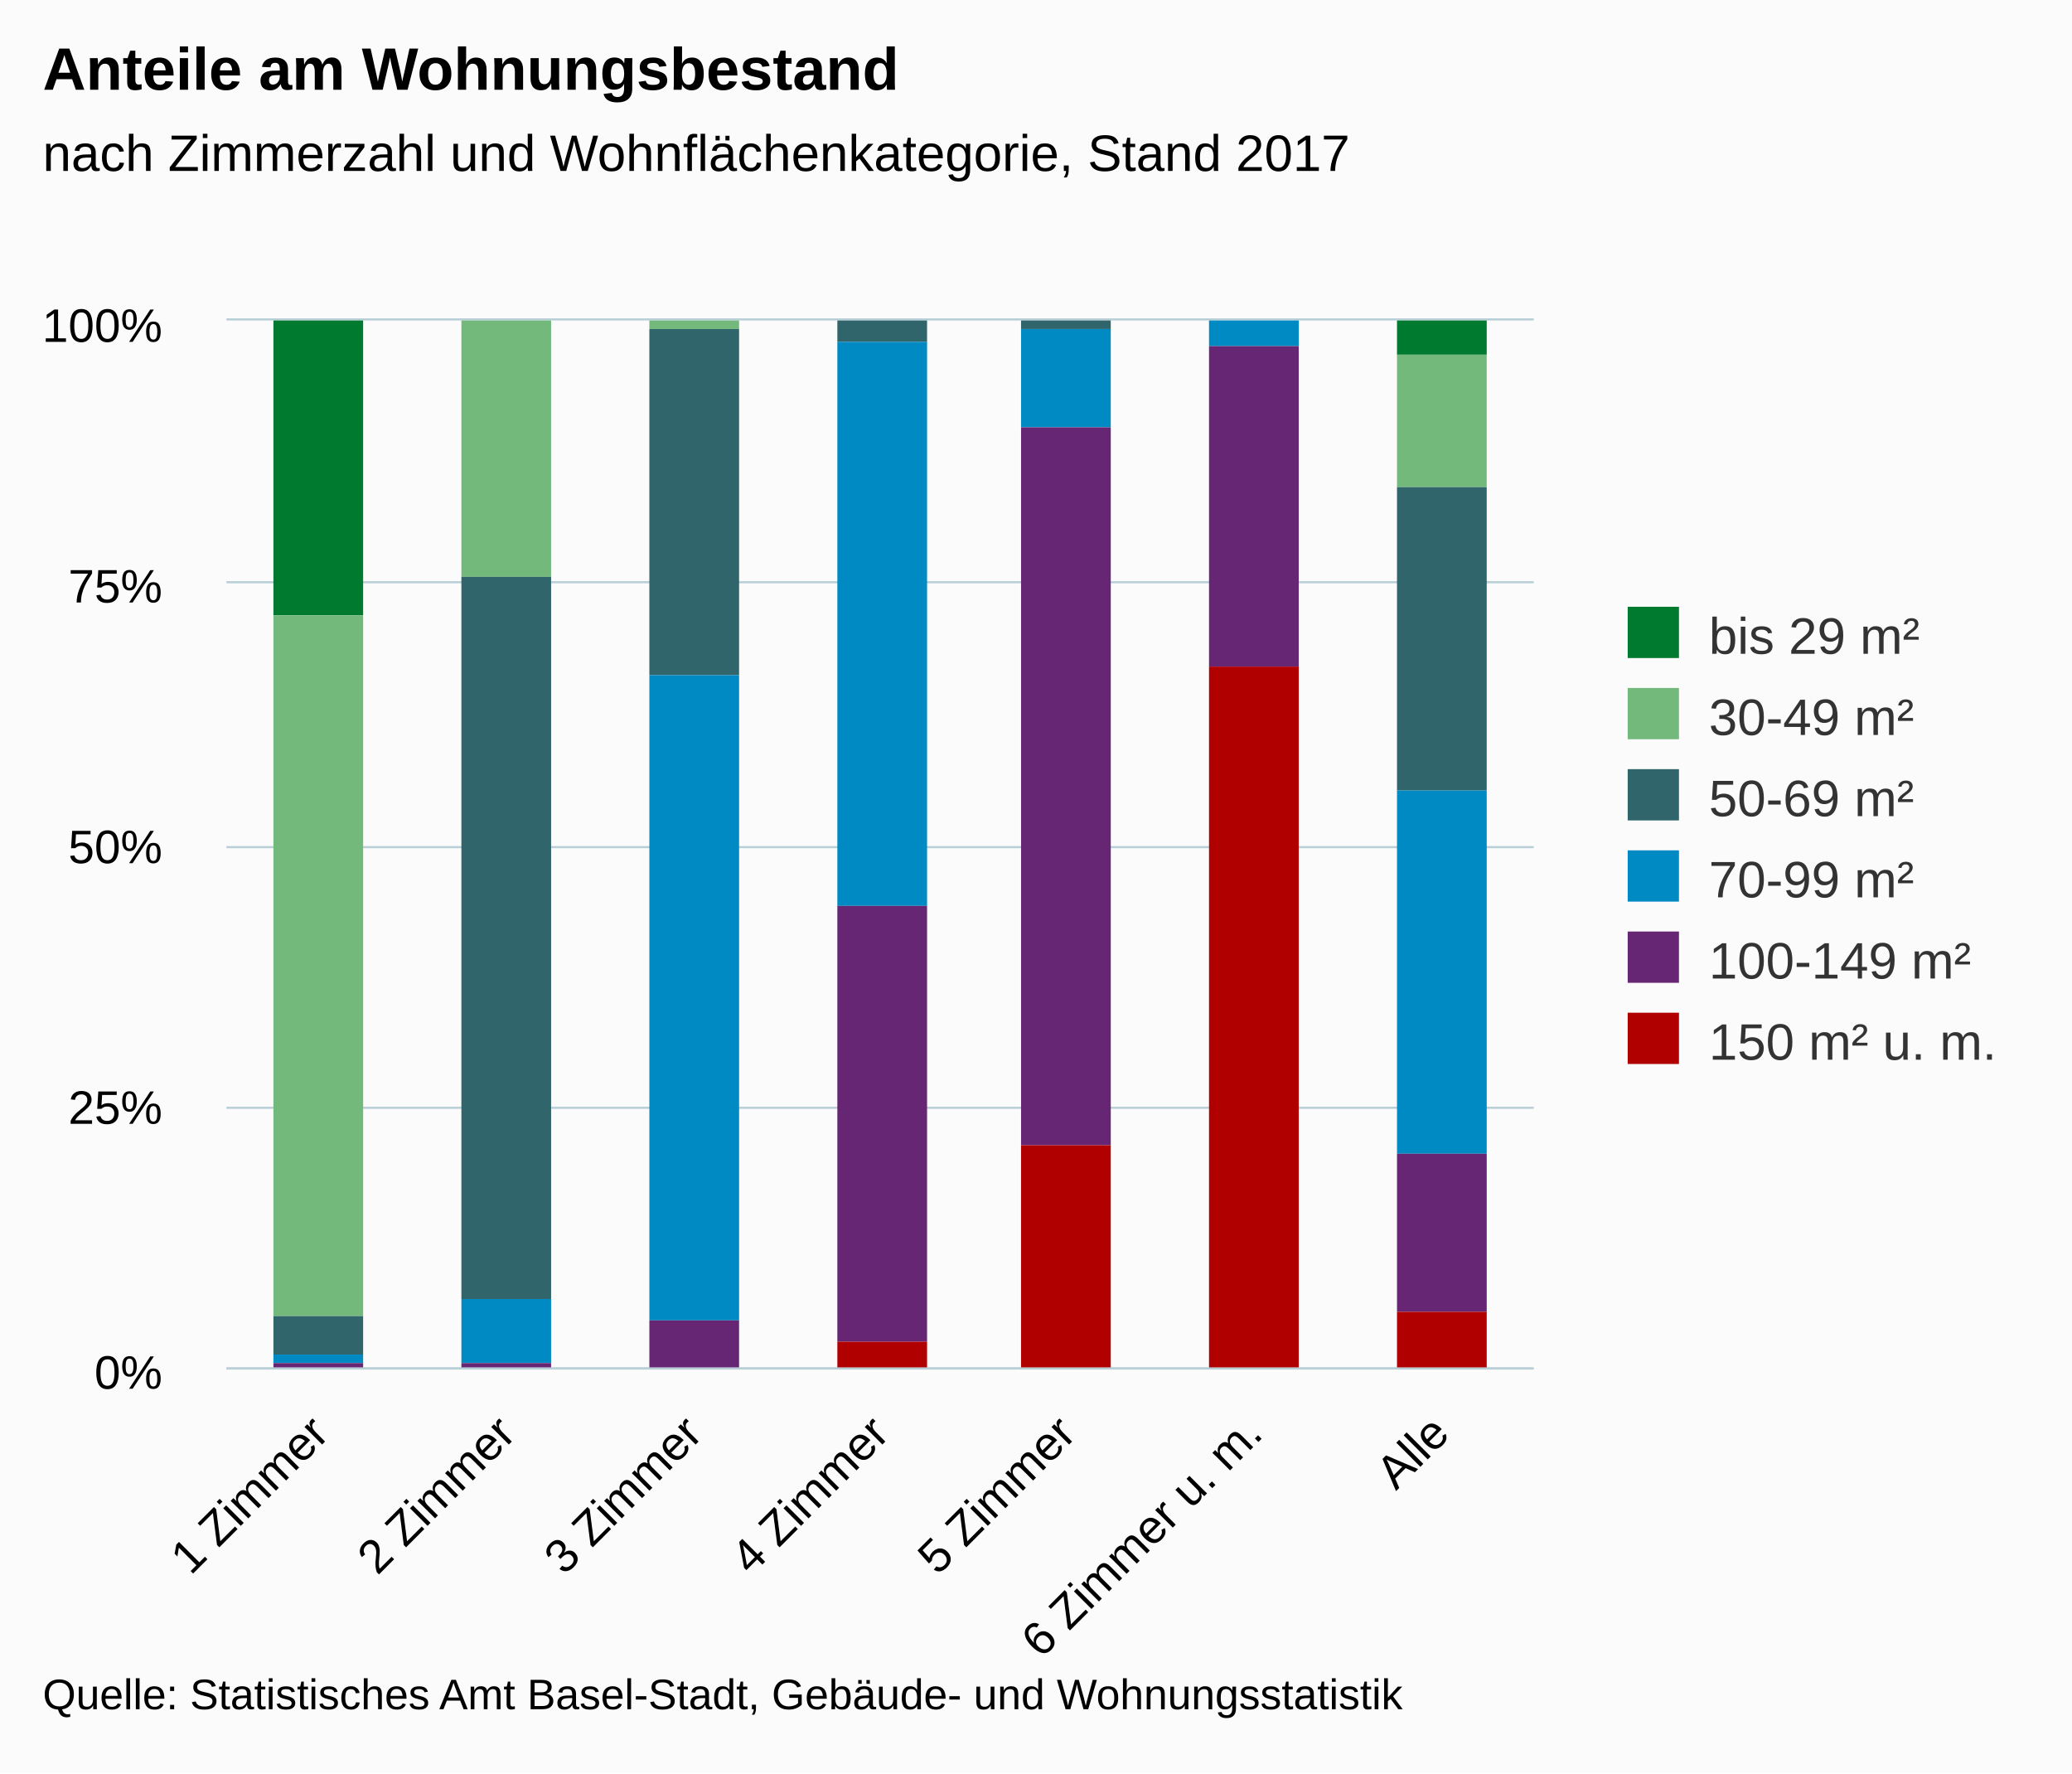
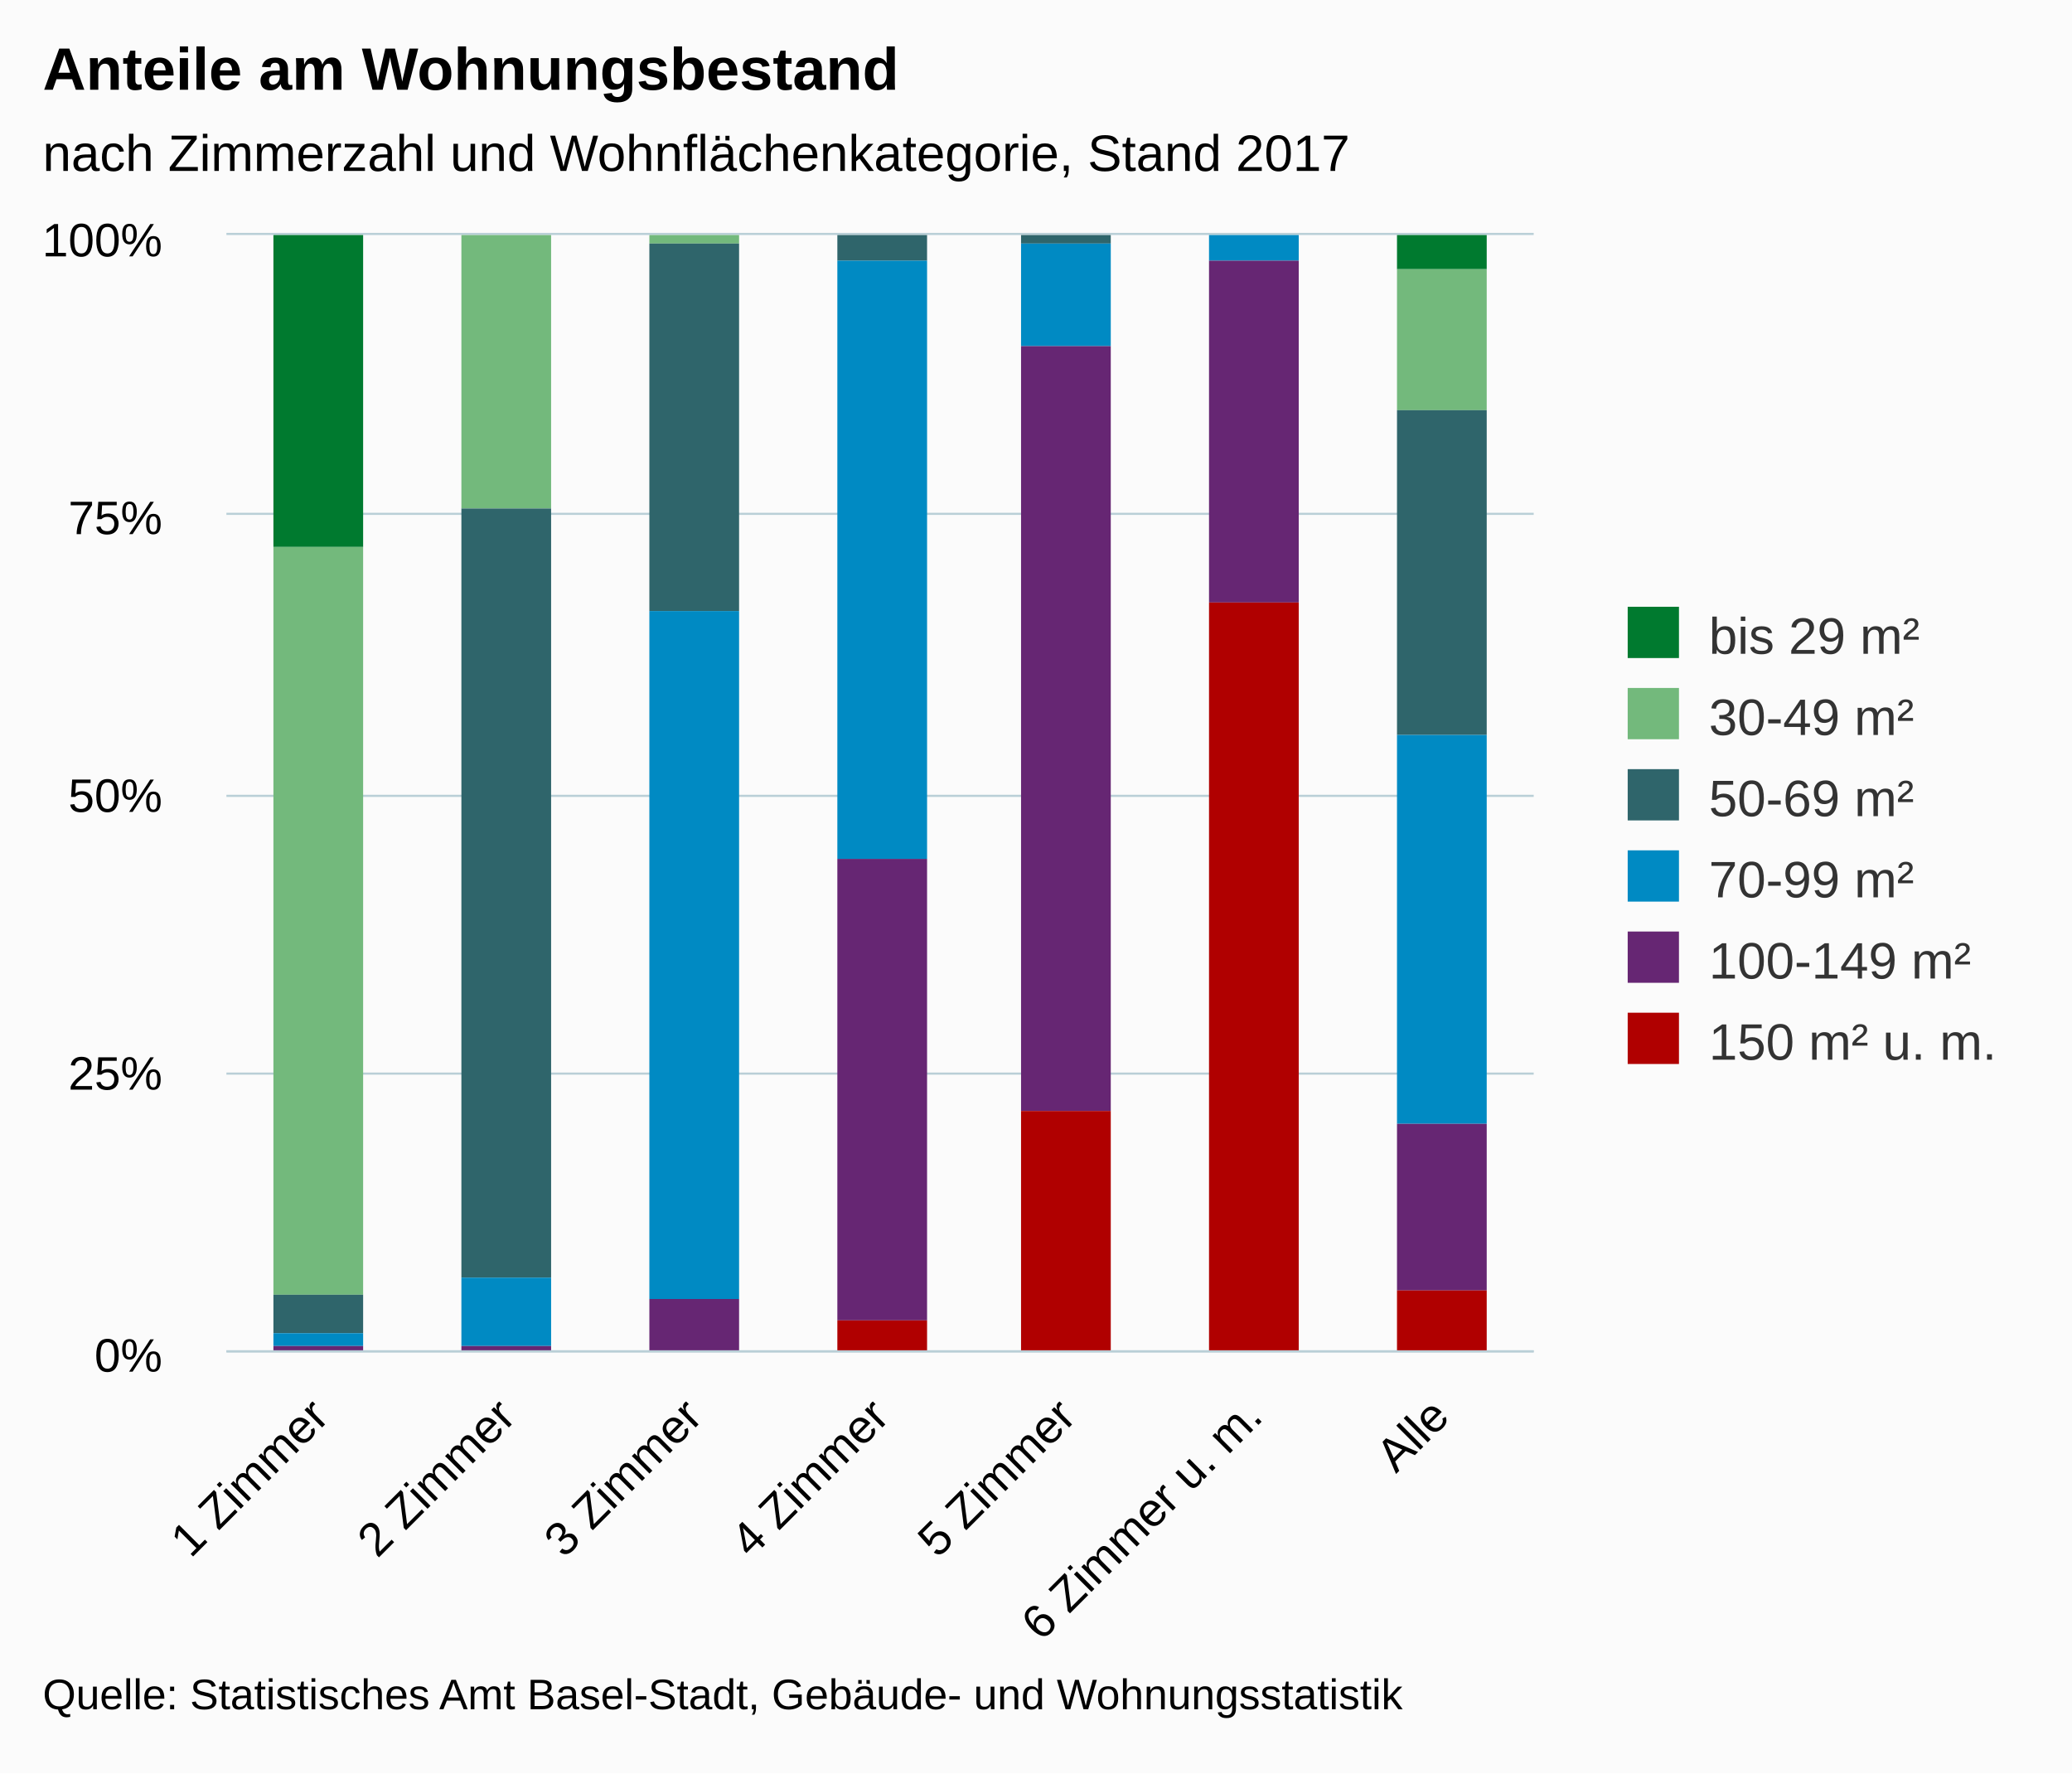
<svg xmlns="http://www.w3.org/2000/svg" version="1.1" class="highcharts-root" style="font-family:Arial;font-size:12px;" viewBox="0 0 485 415">
  <defs>
    <clipPath>
-       <rect x="0" y="0" width="306" height="245" fill="none" />
+       <rect x="0" y="0" width="306" height="261" fill="none" />
    </clipPath>
    <clipPath id="a">
-       <rect x="0" y="0" width="306" height="245" fill="none" />
+       <rect x="0" y="0" width="306" height="261" fill="none" />
    </clipPath>
  </defs>
  <rect fill="#fbfbfb" class="highcharts-background" x="0" y="0" width="485" height="415" rx="0" ry="0" />
-   <rect fill="none" class="highcharts-plot-background" x="53" y="75" width="306" height="245" />
+   <rect fill="none" class="highcharts-plot-background" x="53" y="55" width="306" height="261" />
  <g class="highcharts-pane-group" />
  <g class="highcharts-grid highcharts-xaxis-grid ">
-     <path fill="none" class="highcharts-grid-line" d="M 96.5 75 L 96.5 320" opacity="1" />
-     <path fill="none" class="highcharts-grid-line" d="M 139.5 75 L 139.5 320" opacity="1" />
-     <path fill="none" class="highcharts-grid-line" d="M 183.5 75 L 183.5 320" opacity="1" />
-     <path fill="none" class="highcharts-grid-line" d="M 227.5 75 L 227.5 320" opacity="1" />
-     <path fill="none" class="highcharts-grid-line" d="M 271.5 75 L 271.5 320" opacity="1" />
-     <path fill="none" class="highcharts-grid-line" d="M 314.5 75 L 314.5 320" opacity="1" />
-     <path fill="none" class="highcharts-grid-line" d="M 358.5 75 L 358.5 320" opacity="1" />
-     <path fill="none" class="highcharts-grid-line" d="M 52.5 75 L 52.5 320" opacity="1" />
+     <path fill="none" class="highcharts-grid-line" d="M 96.5 55 L 96.5 316" opacity="1" />
+     <path fill="none" class="highcharts-grid-line" d="M 139.5 55 L 139.5 316" opacity="1" />
+     <path fill="none" class="highcharts-grid-line" d="M 183.5 55 L 183.5 316" opacity="1" />
+     <path fill="none" class="highcharts-grid-line" d="M 227.5 55 L 227.5 316" opacity="1" />
+     <path fill="none" class="highcharts-grid-line" d="M 271.5 55 L 271.5 316" opacity="1" />
+     <path fill="none" class="highcharts-grid-line" d="M 314.5 55 L 314.5 316" opacity="1" />
+     <path fill="none" class="highcharts-grid-line" d="M 358.5 55 L 358.5 316" opacity="1" />
+     <path fill="none" class="highcharts-grid-line" d="M 52.5 55 L 52.5 316" opacity="1" />
  </g>
  <g class="highcharts-grid highcharts-yaxis-grid ">
-     <path fill="none" stroke="#B9CFD7" stroke-width="0.5" class="highcharts-grid-line" d="M 53 320.25 L 359 320.25" opacity="1" />
-     <path fill="none" stroke="#B9CFD7" stroke-width="0.5" class="highcharts-grid-line" d="M 53 259.25 L 359 259.25" opacity="1" />
-     <path fill="none" stroke="#B9CFD7" stroke-width="0.5" class="highcharts-grid-line" d="M 53 198.25 L 359 198.25" opacity="1" />
-     <path fill="none" stroke="#B9CFD7" stroke-width="0.5" class="highcharts-grid-line" d="M 53 136.25 L 359 136.25" opacity="1" />
-     <path fill="none" stroke="#B9CFD7" stroke-width="0.5" class="highcharts-grid-line" d="M 53 74.75 L 359 74.75" opacity="1" />
+     <path fill="none" stroke="#B9CFD7" stroke-width="0.5" class="highcharts-grid-line" d="M 53 316.25 L 359 316.25" opacity="1" />
+     <path fill="none" stroke="#B9CFD7" stroke-width="0.5" class="highcharts-grid-line" d="M 53 251.25 L 359 251.25" opacity="1" />
+     <path fill="none" stroke="#B9CFD7" stroke-width="0.5" class="highcharts-grid-line" d="M 53 186.25 L 359 186.25" opacity="1" />
+     <path fill="none" stroke="#B9CFD7" stroke-width="0.5" class="highcharts-grid-line" d="M 53 120.25 L 359 120.25" opacity="1" />
+     <path fill="none" stroke="#B9CFD7" stroke-width="0.5" class="highcharts-grid-line" d="M 53 54.75 L 359 54.75" opacity="1" />
  </g>
-   <rect fill="none" class="highcharts-plot-border" x="53" y="75" width="306" height="245" />
+   <rect fill="none" class="highcharts-plot-border" x="53" y="55" width="306" height="261" />
  <g class="highcharts-axis highcharts-xaxis ">
-     <path fill="none" class="highcharts-axis-line" stroke="#B9CFD7" stroke-width="0.5" d="M 53 320.25 L 359 320.25" />
+     <path fill="none" class="highcharts-axis-line" stroke="#B9CFD7" stroke-width="0.5" d="M 53 316.25 L 359 316.25" />
  </g>
  <g class="highcharts-axis highcharts-yaxis ">
-     <path fill="none" class="highcharts-axis-line" d="M 53 75 L 53 320" />
+     <path fill="none" class="highcharts-axis-line" d="M 53 55 L 53 316" />
  </g>
  <g class="highcharts-series-group">
-     <g class="highcharts-series highcharts-series-0 highcharts-column-series " transform="translate(53,75) scale(1 1)" clip-path="url(#a)">
-       <rect x="11" y="0" width="21" height="69" fill="#007A2F" class="highcharts-point" />
+     <g class="highcharts-series highcharts-series-0 highcharts-column-series " transform="translate(53,55) scale(1 1)" clip-path="url(#a)">
+       <rect x="11" y="0" width="21" height="73" fill="#007A2F" class="highcharts-point" />
      <rect x="55" y="1" width="21" height="0" fill="#007A2F" class="highcharts-point" />
      <rect x="274" y="0" width="21" height="8" fill="#007A2F" class="highcharts-point" />
    </g>
-     <g class="highcharts-markers highcharts-series-0 highcharts-column-series " transform="translate(53,75) scale(1 1)" clip-path="none" />
-     <g class="highcharts-series highcharts-series-1 highcharts-column-series " transform="translate(53,75) scale(1 1)" clip-path="url(#a)">
-       <rect x="11" y="69" width="21" height="164" fill="#73B97C" class="highcharts-point" />
-       <rect x="55" y="0" width="21" height="60" fill="#73B97C" class="highcharts-point" />
+     <g class="highcharts-markers highcharts-series-0 highcharts-column-series " transform="translate(53,55) scale(1 1)" clip-path="none" />
+     <g class="highcharts-series highcharts-series-1 highcharts-column-series " transform="translate(53,55) scale(1 1)" clip-path="url(#a)">
+       <rect x="11" y="73" width="21" height="175" fill="#73B97C" class="highcharts-point" />
+       <rect x="55" y="0" width="21" height="64" fill="#73B97C" class="highcharts-point" />
      <rect x="99" y="0" width="21" height="2" fill="#73B97C" class="highcharts-point" />
-       <rect x="274" y="8" width="21" height="31" fill="#73B97C" class="highcharts-point" />
+       <rect x="274" y="8" width="21" height="33" fill="#73B97C" class="highcharts-point" />
    </g>
-     <g class="highcharts-markers highcharts-series-1 highcharts-column-series " transform="translate(53,75) scale(1 1)" clip-path="none" />
-     <g class="highcharts-series highcharts-series-2 highcharts-column-series " transform="translate(53,75) scale(1 1)" clip-path="url(#a)">
-       <rect x="11" y="233" width="21" height="9" fill="#2F656B" class="highcharts-point" />
-       <rect x="55" y="60" width="21" height="169" fill="#2F656B" class="highcharts-point" />
-       <rect x="99" y="2" width="21" height="81" fill="#2F656B" class="highcharts-point" />
-       <rect x="143" y="0" width="21" height="5" fill="#2F656B" class="highcharts-point" />
+     <g class="highcharts-markers highcharts-series-1 highcharts-column-series " transform="translate(53,55) scale(1 1)" clip-path="none" />
+     <g class="highcharts-series highcharts-series-2 highcharts-column-series " transform="translate(53,55) scale(1 1)" clip-path="url(#a)">
+       <rect x="11" y="248" width="21" height="9" fill="#2F656B" class="highcharts-point" />
+       <rect x="55" y="64" width="21" height="180" fill="#2F656B" class="highcharts-point" />
+       <rect x="99" y="2" width="21" height="86" fill="#2F656B" class="highcharts-point" />
+       <rect x="143" y="0" width="21" height="6" fill="#2F656B" class="highcharts-point" />
      <rect x="186" y="0" width="21" height="2" fill="#2F656B" class="highcharts-point" />
-       <rect x="274" y="39" width="21" height="71" fill="#2F656B" class="highcharts-point" />
+       <rect x="274" y="41" width="21" height="76" fill="#2F656B" class="highcharts-point" />
    </g>
-     <g class="highcharts-markers highcharts-series-2 highcharts-column-series " transform="translate(53,75) scale(1 1)" clip-path="none" />
-     <g class="highcharts-series highcharts-series-3 highcharts-column-series " transform="translate(53,75) scale(1 1)" clip-path="url(#a)">
-       <rect x="11" y="242" width="21" height="2" fill="#008AC3" class="highcharts-point" />
-       <rect x="55" y="229" width="21" height="15" fill="#008AC3" class="highcharts-point" />
-       <rect x="99" y="83" width="21" height="151" fill="#008AC3" class="highcharts-point" />
-       <rect x="143" y="5" width="21" height="132" fill="#008AC3" class="highcharts-point" />
-       <rect x="186" y="2" width="21" height="23" fill="#008AC3" class="highcharts-point" />
+     <g class="highcharts-markers highcharts-series-2 highcharts-column-series " transform="translate(53,55) scale(1 1)" clip-path="none" />
+     <g class="highcharts-series highcharts-series-3 highcharts-column-series " transform="translate(53,55) scale(1 1)" clip-path="url(#a)">
+       <rect x="11" y="257" width="21" height="3" fill="#008AC3" class="highcharts-point" />
+       <rect x="55" y="244" width="21" height="16" fill="#008AC3" class="highcharts-point" />
+       <rect x="99" y="88" width="21" height="161" fill="#008AC3" class="highcharts-point" />
+       <rect x="143" y="6" width="21" height="140" fill="#008AC3" class="highcharts-point" />
+       <rect x="186" y="2" width="21" height="24" fill="#008AC3" class="highcharts-point" />
      <rect x="230" y="0" width="21" height="6" fill="#008AC3" class="highcharts-point" />
-       <rect x="274" y="110" width="21" height="85" fill="#008AC3" class="highcharts-point" />
+       <rect x="274" y="117" width="21" height="91" fill="#008AC3" class="highcharts-point" />
    </g>
-     <g class="highcharts-markers highcharts-series-3 highcharts-column-series " transform="translate(53,75) scale(1 1)" clip-path="none" />
-     <g class="highcharts-series highcharts-series-4 highcharts-column-series " transform="translate(53,75) scale(1 1)" clip-path="url(#a)">
-       <rect x="11" y="244" width="21" height="2" fill="#662673" class="highcharts-point" />
-       <rect x="55" y="244" width="21" height="2" fill="#662673" class="highcharts-point" />
-       <rect x="99" y="234" width="21" height="11" fill="#662673" class="highcharts-point" />
-       <rect x="143" y="137" width="21" height="102" fill="#662673" class="highcharts-point" />
-       <rect x="186" y="25" width="21" height="168" fill="#662673" class="highcharts-point" />
-       <rect x="230" y="6" width="21" height="75" fill="#662673" class="highcharts-point" />
-       <rect x="274" y="195" width="21" height="37" fill="#662673" class="highcharts-point" />
+     <g class="highcharts-markers highcharts-series-3 highcharts-column-series " transform="translate(53,55) scale(1 1)" clip-path="none" />
+     <g class="highcharts-series highcharts-series-4 highcharts-column-series " transform="translate(53,55) scale(1 1)" clip-path="url(#a)">
+       <rect x="11" y="260" width="21" height="2" fill="#662673" class="highcharts-point" />
+       <rect x="55" y="260" width="21" height="2" fill="#662673" class="highcharts-point" />
+       <rect x="99" y="249" width="21" height="12" fill="#662673" class="highcharts-point" />
+       <rect x="143" y="146" width="21" height="108" fill="#662673" class="highcharts-point" />
+       <rect x="186" y="26" width="21" height="179" fill="#662673" class="highcharts-point" />
+       <rect x="230" y="6" width="21" height="80" fill="#662673" class="highcharts-point" />
+       <rect x="274" y="208" width="21" height="39" fill="#662673" class="highcharts-point" />
    </g>
-     <g class="highcharts-markers highcharts-series-4 highcharts-column-series " transform="translate(53,75) scale(1 1)" clip-path="none" />
-     <g class="highcharts-series highcharts-series-5 highcharts-column-series " transform="translate(53,75) scale(1 1)" clip-path="url(#a)">
-       <rect x="11" y="246" width="21" height="0" fill="#B00000" class="highcharts-point" />
-       <rect x="55" y="246" width="21" height="0" fill="#B00000" class="highcharts-point" />
-       <rect x="99" y="245" width="21" height="1" fill="#B00000" class="highcharts-point" />
-       <rect x="143" y="239" width="21" height="7" fill="#B00000" class="highcharts-point" />
-       <rect x="186" y="193" width="21" height="53" fill="#B00000" class="highcharts-point" />
-       <rect x="230" y="81" width="21" height="165" fill="#B00000" class="highcharts-point" />
-       <rect x="274" y="232" width="21" height="14" fill="#B00000" class="highcharts-point" />
+     <g class="highcharts-markers highcharts-series-4 highcharts-column-series " transform="translate(53,55) scale(1 1)" clip-path="none" />
+     <g class="highcharts-series highcharts-series-5 highcharts-column-series " transform="translate(53,55) scale(1 1)" clip-path="url(#a)">
+       <rect x="11" y="262" width="21" height="0" fill="#B00000" class="highcharts-point" />
+       <rect x="55" y="262" width="21" height="0" fill="#B00000" class="highcharts-point" />
+       <rect x="99" y="261" width="21" height="1" fill="#B00000" class="highcharts-point" />
+       <rect x="143" y="254" width="21" height="8" fill="#B00000" class="highcharts-point" />
+       <rect x="186" y="205" width="21" height="57" fill="#B00000" class="highcharts-point" />
+       <rect x="230" y="86" width="21" height="176" fill="#B00000" class="highcharts-point" />
+       <rect x="274" y="247" width="21" height="15" fill="#B00000" class="highcharts-point" />
    </g>
-     <g class="highcharts-markers highcharts-series-5 highcharts-column-series " transform="translate(53,75) scale(1 1)" clip-path="none" />
+     <g class="highcharts-markers highcharts-series-5 highcharts-column-series " transform="translate(53,55) scale(1 1)" clip-path="none" />
  </g>
  <text x="10" text-anchor="start" class="highcharts-title" style="color:#000000;font-size:14px;font-weight:bold;fill:#000000;" y="21">
    <tspan>Anteile am Wohnungsbestand</tspan>
  </text>
  <text x="10" text-anchor="start" class="highcharts-subtitle" style="color:#000000;font-size:12px;font-weight:normal;font-family:Arial;fill:#000000;" y="40">
    <tspan>nach Zimmerzahl und Wohnflächenkategorie, Stand 2017</tspan>
  </text>
  <g class="highcharts-legend" transform="translate(371,135)">
    <rect fill="none" class="highcharts-legend-box" rx="0" ry="0" x="0" y="0" width="104" height="125" visibility="visible" />
    <g>
      <g>
        <g class="highcharts-legend-item highcharts-column-series highcharts-color-undefined highcharts-series-0" transform="translate(8,3)">
          <text x="21" style="color:#333333;font-size:12px;font-weight:normal;cursor:pointer;fill:#333333;" text-anchor="start" y="15">
            <tspan>bis 29 m²</tspan>
          </text>
          <rect x="2" y="4" width="12" height="12" fill="#007A2F" class="highcharts-point" />
        </g>
        <g class="highcharts-legend-item highcharts-column-series highcharts-color-undefined highcharts-series-1" transform="translate(8,22)">
          <text x="21" y="15" style="color:#333333;font-size:12px;font-weight:normal;cursor:pointer;fill:#333333;" text-anchor="start">
            <tspan>30-49 m²</tspan>
          </text>
          <rect x="2" y="4" width="12" height="12" fill="#73B97C" class="highcharts-point" />
        </g>
        <g class="highcharts-legend-item highcharts-column-series highcharts-color-undefined highcharts-series-2" transform="translate(8,41)">
          <text x="21" y="15" style="color:#333333;font-size:12px;font-weight:normal;cursor:pointer;fill:#333333;" text-anchor="start">
            <tspan>50-69 m²</tspan>
          </text>
          <rect x="2" y="4" width="12" height="12" fill="#2F656B" class="highcharts-point" />
        </g>
        <g class="highcharts-legend-item highcharts-column-series highcharts-color-undefined highcharts-series-3" transform="translate(8,60)">
          <text x="21" y="15" style="color:#333333;font-size:12px;font-weight:normal;cursor:pointer;fill:#333333;" text-anchor="start">
            <tspan>70-99 m²</tspan>
          </text>
          <rect x="2" y="4" width="12" height="12" fill="#008AC3" class="highcharts-point" />
        </g>
        <g class="highcharts-legend-item highcharts-column-series highcharts-color-undefined highcharts-series-4" transform="translate(8,79)">
          <text x="21" y="15" style="color:#333333;font-size:12px;font-weight:normal;cursor:pointer;fill:#333333;" text-anchor="start">
            <tspan>100-149 m²</tspan>
          </text>
          <rect x="2" y="4" width="12" height="12" fill="#662673" class="highcharts-point" />
        </g>
        <g class="highcharts-legend-item highcharts-column-series highcharts-color-undefined highcharts-series-5" transform="translate(8,98)">
          <text x="21" y="15" style="color:#333333;font-size:12px;font-weight:normal;cursor:pointer;fill:#333333;" text-anchor="start">
            <tspan>150 m² u. m.</tspan>
          </text>
          <rect x="2" y="4" width="12" height="12" fill="#B00000" class="highcharts-point" />
        </g>
      </g>
    </g>
  </g>
  <g class="highcharts-axis-labels highcharts-xaxis-labels ">
-     <text x="77.45" style="color:#000000;cursor:default;font-size:11px;fill:#000000;" text-anchor="end" transform="translate(0,0) rotate(-45 77.44987 336)" y="336" opacity="1">
+     <text x="77.45" style="color:#000000;cursor:default;font-size:11px;fill:#000000;" text-anchor="end" transform="translate(0,0) rotate(-45 77.44987 332)" y="332" opacity="1">
      <tspan>1 Zimmer</tspan>
    </text>
-     <text x="121.164" style="color:#000000;cursor:default;font-size:11px;fill:#000000;" text-anchor="end" transform="translate(0,0) rotate(-45 121.1642 336)" y="336" opacity="1">
+     <text x="121.164" style="color:#000000;cursor:default;font-size:11px;fill:#000000;" text-anchor="end" transform="translate(0,0) rotate(-45 121.1642 332)" y="332" opacity="1">
      <tspan>2 Zimmer</tspan>
    </text>
-     <text x="164.878" style="color:#000000;cursor:default;font-size:11px;fill:#000000;" text-anchor="end" transform="translate(0,0) rotate(-45 164.8784 336)" y="336" opacity="1">
+     <text x="164.878" style="color:#000000;cursor:default;font-size:11px;fill:#000000;" text-anchor="end" transform="translate(0,0) rotate(-45 164.8784 332)" y="332" opacity="1">
      <tspan>3 Zimmer</tspan>
    </text>
-     <text x="208.593" style="color:#000000;cursor:default;font-size:11px;fill:#000000;" text-anchor="end" transform="translate(0,0) rotate(-45 208.5927 336)" y="336" opacity="1">
+     <text x="208.593" style="color:#000000;cursor:default;font-size:11px;fill:#000000;" text-anchor="end" transform="translate(0,0) rotate(-45 208.5927 332)" y="332" opacity="1">
      <tspan>4 Zimmer</tspan>
    </text>
-     <text x="252.307" style="color:#000000;cursor:default;font-size:11px;fill:#000000;" text-anchor="end" transform="translate(0,0) rotate(-45 252.307 336)" y="336" opacity="1">
+     <text x="252.307" style="color:#000000;cursor:default;font-size:11px;fill:#000000;" text-anchor="end" transform="translate(0,0) rotate(-45 252.307 332)" y="332" opacity="1">
      <tspan>5 Zimmer</tspan>
    </text>
-     <text x="296.021" style="color:#000000;cursor:default;font-size:11px;fill:#000000;" text-anchor="end" transform="translate(0,0) rotate(-45 296.0213 336)" y="336" opacity="1">
+     <text x="296.021" style="color:#000000;cursor:default;font-size:11px;fill:#000000;" text-anchor="end" transform="translate(0,0) rotate(-45 296.0213 332)" y="332" opacity="1">
      <tspan>6 Zimmer u. m.</tspan>
    </text>
-     <text x="339.736" style="color:#000000;cursor:default;font-size:11px;fill:#000000;" text-anchor="end" transform="translate(0,0) rotate(-45 339.7356 336)" y="336" opacity="1">
+     <text x="339.736" style="color:#000000;cursor:default;font-size:11px;fill:#000000;" text-anchor="end" transform="translate(0,0) rotate(-45 339.7356 332)" y="332" opacity="1">
      Alle
    </text>
  </g>
  <g class="highcharts-axis-labels highcharts-yaxis-labels ">
-     <text x="38" style="color:#000000;cursor:default;font-size:11px;fill:#000000;" text-anchor="end" transform="translate(0,0)" y="325" opacity="1">
+     <text x="38" style="color:#000000;cursor:default;font-size:11px;fill:#000000;" text-anchor="end" transform="translate(0,0)" y="321" opacity="1">
      0%
    </text>
-     <text x="38" style="color:#000000;cursor:default;font-size:11px;fill:#000000;" text-anchor="end" transform="translate(0,0)" y="263" opacity="1">
+     <text x="38" style="color:#000000;cursor:default;font-size:11px;fill:#000000;" text-anchor="end" transform="translate(0,0)" y="255" opacity="1">
      25%
    </text>
-     <text x="38" style="color:#000000;cursor:default;font-size:11px;fill:#000000;" text-anchor="end" transform="translate(0,0)" y="202" opacity="1">
+     <text x="38" style="color:#000000;cursor:default;font-size:11px;fill:#000000;" text-anchor="end" transform="translate(0,0)" y="190" opacity="1">
      50%
    </text>
-     <text x="38" style="color:#000000;cursor:default;font-size:11px;fill:#000000;" text-anchor="end" transform="translate(0,0)" y="141" opacity="1">
+     <text x="38" style="color:#000000;cursor:default;font-size:11px;fill:#000000;" text-anchor="end" transform="translate(0,0)" y="125" opacity="1">
      75%
    </text>
-     <text x="38" style="color:#000000;cursor:default;font-size:11px;fill:#000000;" text-anchor="end" transform="translate(0,0)" y="80" opacity="1">
+     <text x="38" style="color:#000000;cursor:default;font-size:11px;fill:#000000;" text-anchor="end" transform="translate(0,0)" y="60" opacity="1">
      100%
    </text>
  </g>
  <text x="10" class="highcharts-credits" text-anchor="start" style="cursor:default;color:#000000;font-size:10px;fill:#000000;" y="400">
    <tspan>Quelle: Statistisches Amt Basel-Stadt, Gebäude- und Wohnungsstatistik</tspan>
  </text>
</svg>
